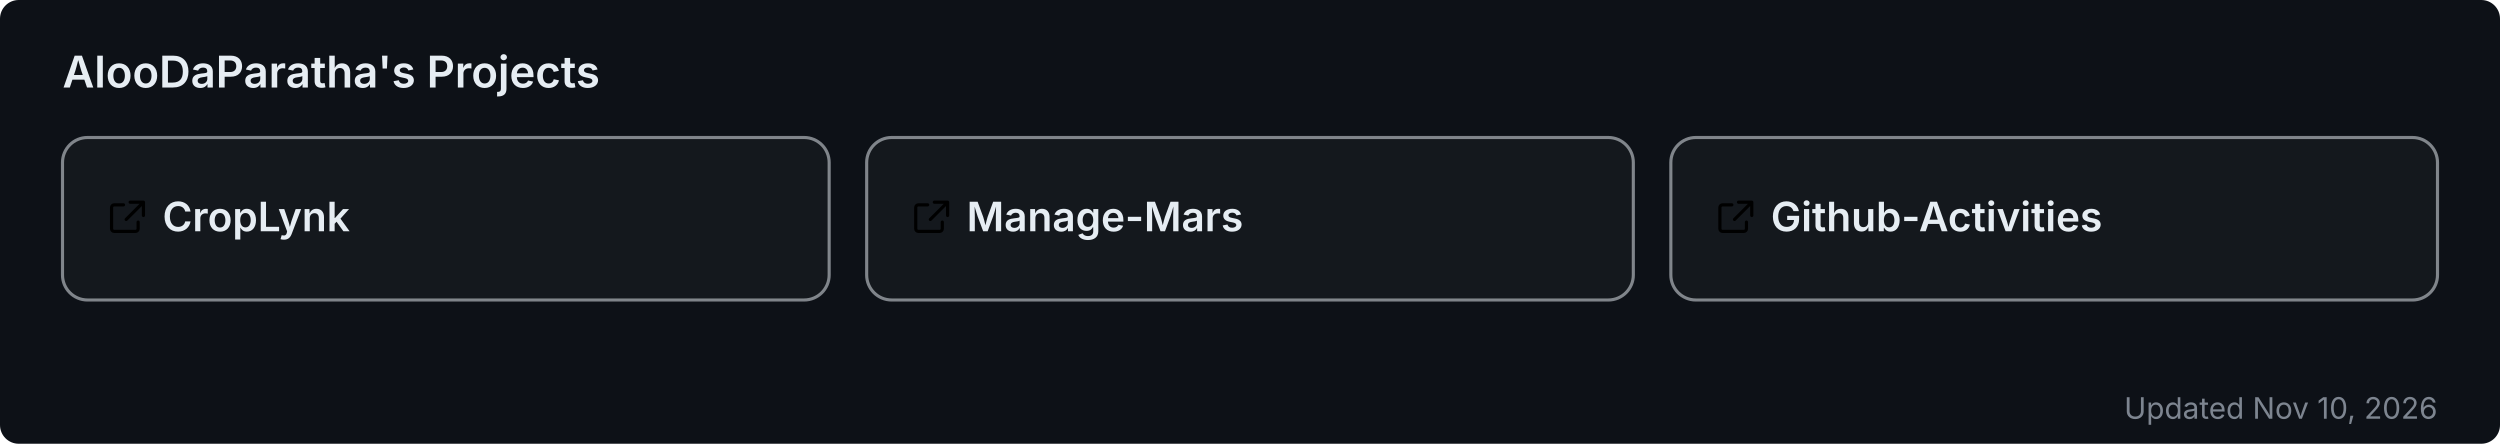
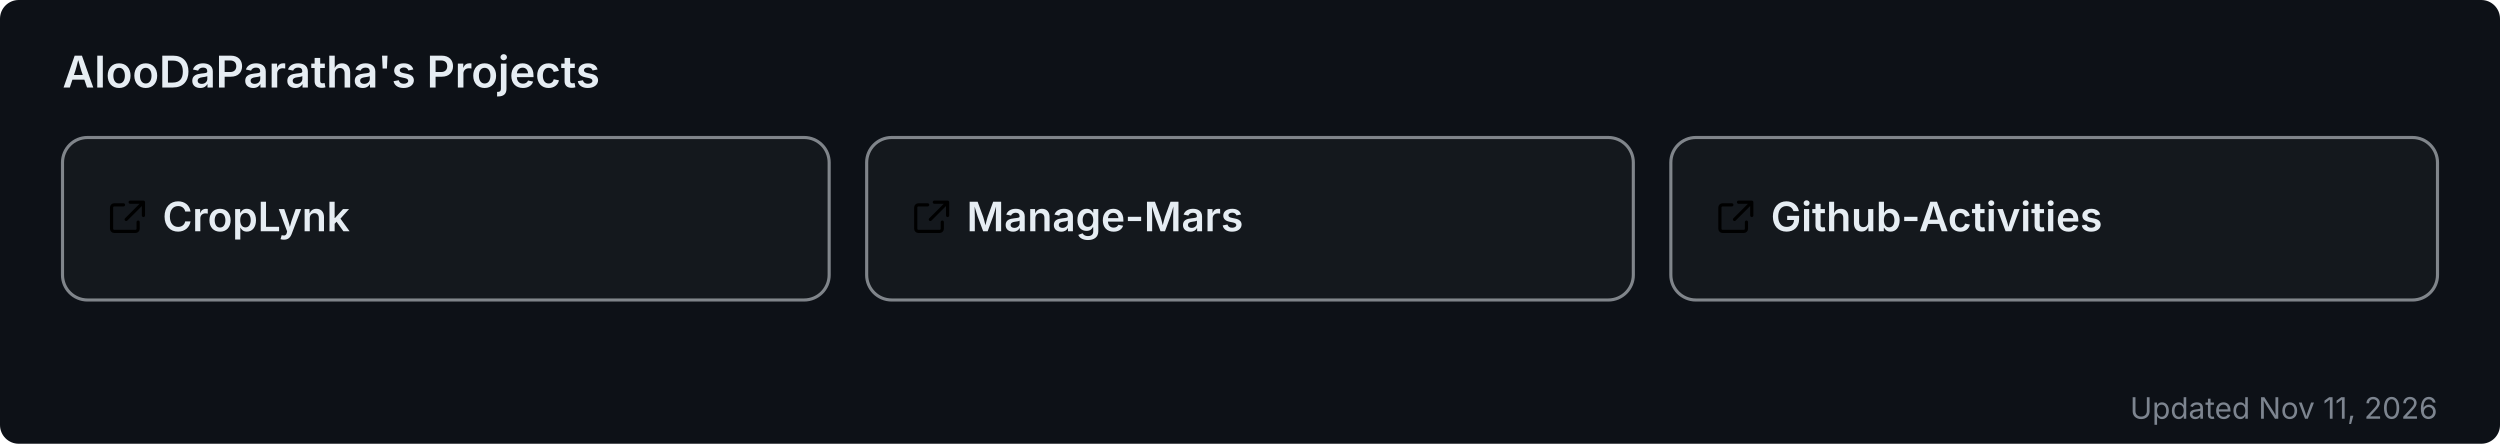
<svg xmlns="http://www.w3.org/2000/svg" width="800" height="142" viewBox="0 0 800 142" role="img" aria-label="AlooDaParatha's pinned GitHub projects">
  <rect width="800" height="142" rx="6" fill="#0d1117" />
  <text x="20" y="28" font-size="14" font-weight="600" fill="#e6edf3" font-family="-apple-system,BlinkMacSystemFont,'Segoe UI',sans-serif">AlooDaParatha's Projects</text>
  <a href="https://github.com/AlooDaParatha/CropLynk" target="_blank">
    <g>
      <rect x="20" y="44" width="245.333" height="52" rx="8" fill="rgba(255,255,255,0.03)" stroke="rgba(240,246,252,0.5)" stroke-width="1" />
      <g fill="#e6edf3" transform="translate(34,63) scale(0.85)">
        <path d="M6.5 3H3a1 1 0 0 0-1 1v8a1 1 0 0 0 1 1h8a1 1 0 0 0 1-1V9.5M9 2h5v5M13.5 2.5l-6 6" fill="none" stroke="currentColor" stroke-width="1.2" stroke-linecap="round" stroke-linejoin="round" />
      </g>
      <text x="52" y="74" font-size="13" font-weight="600" fill="#e6edf3" font-family="-apple-system,BlinkMacSystemFont,'Segoe UI',sans-serif">CropLynk</text>
    </g>
  </a>
  <a href="https://github.com/AlooDaParatha/Manage-Mars" target="_blank">
    <g>
      <rect x="277.333" y="44" width="245.333" height="52" rx="8" fill="rgba(255,255,255,0.03)" stroke="rgba(240,246,252,0.5)" stroke-width="1" />
      <g fill="#e6edf3" transform="translate(291.3333,63) scale(0.85)">
        <path d="M6.5 3H3a1 1 0 0 0-1 1v8a1 1 0 0 0 1 1h8a1 1 0 0 0 1-1V9.5M9 2h5v5M13.5 2.5l-6 6" fill="none" stroke="currentColor" stroke-width="1.2" stroke-linecap="round" stroke-linejoin="round" />
      </g>
      <text x="309.333" y="74" font-size="13" font-weight="600" fill="#e6edf3" font-family="-apple-system,BlinkMacSystemFont,'Segoe UI',sans-serif">Manage-Mars</text>
    </g>
  </a>
  <a href="https://github.com/AlooDaParatha/Github-Activities" target="_blank">
    <g>
      <rect x="534.667" y="44" width="245.333" height="52" rx="8" fill="rgba(255,255,255,0.03)" stroke="rgba(240,246,252,0.5)" stroke-width="1" />
      <g fill="#e6edf3" transform="translate(548.6667,63) scale(0.85)">
        <path d="M6.5 3H3a1 1 0 0 0-1 1v8a1 1 0 0 0 1 1h8a1 1 0 0 0 1-1V9.5M9 2h5v5M13.5 2.5l-6 6" fill="none" stroke="currentColor" stroke-width="1.2" stroke-linecap="round" stroke-linejoin="round" />
      </g>
      <text x="566.667" y="74" font-size="13" font-weight="600" fill="#e6edf3" font-family="-apple-system,BlinkMacSystemFont,'Segoe UI',sans-serif">Github-Activities</text>
    </g>
  </a>
-   <text x="780" y="134" font-size="9.5" fill="#7d8590" text-anchor="end" font-family="-apple-system,BlinkMacSystemFont,'Segoe UI',sans-serif">Updated Nov 10, 2026</text>
+   <text x="780" y="134" font-size="9.5" fill="#7d8590" text-anchor="end" font-family="-apple-system,BlinkMacSystemFont,'Segoe UI',sans-serif">Updated Nov 11, 2026</text>
</svg>
